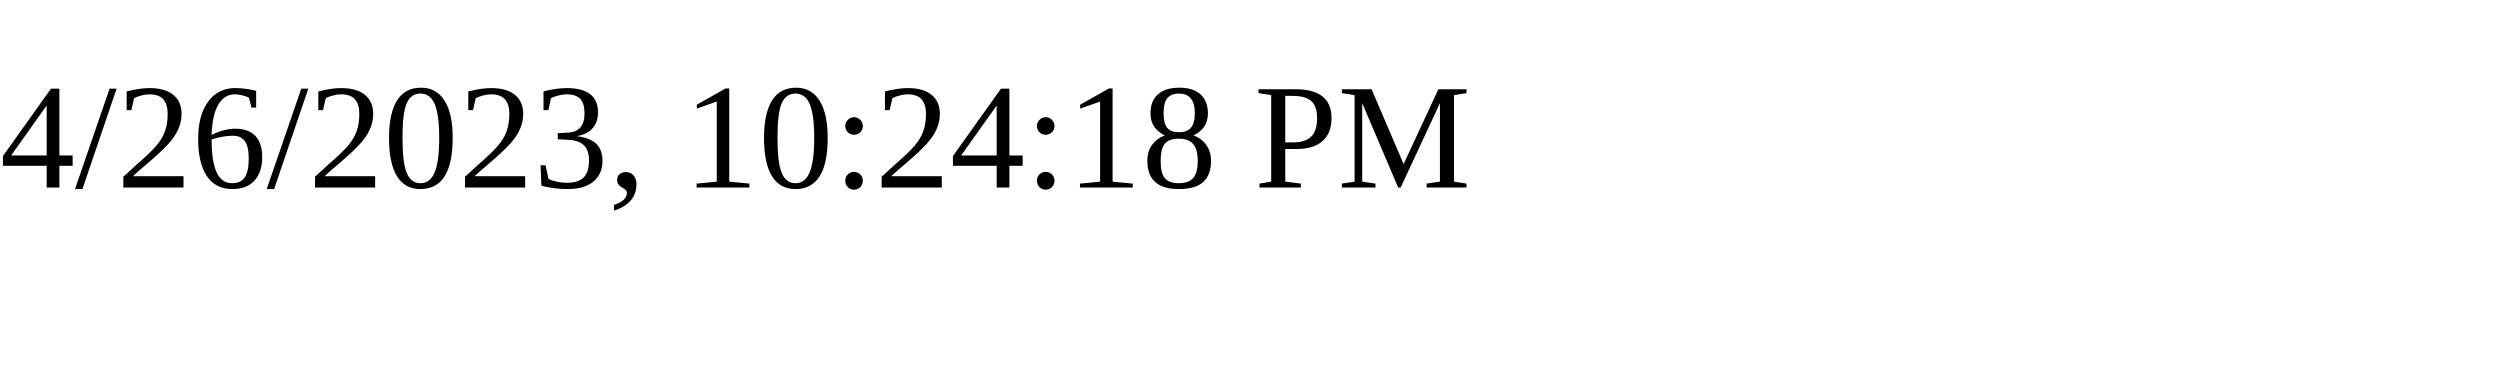
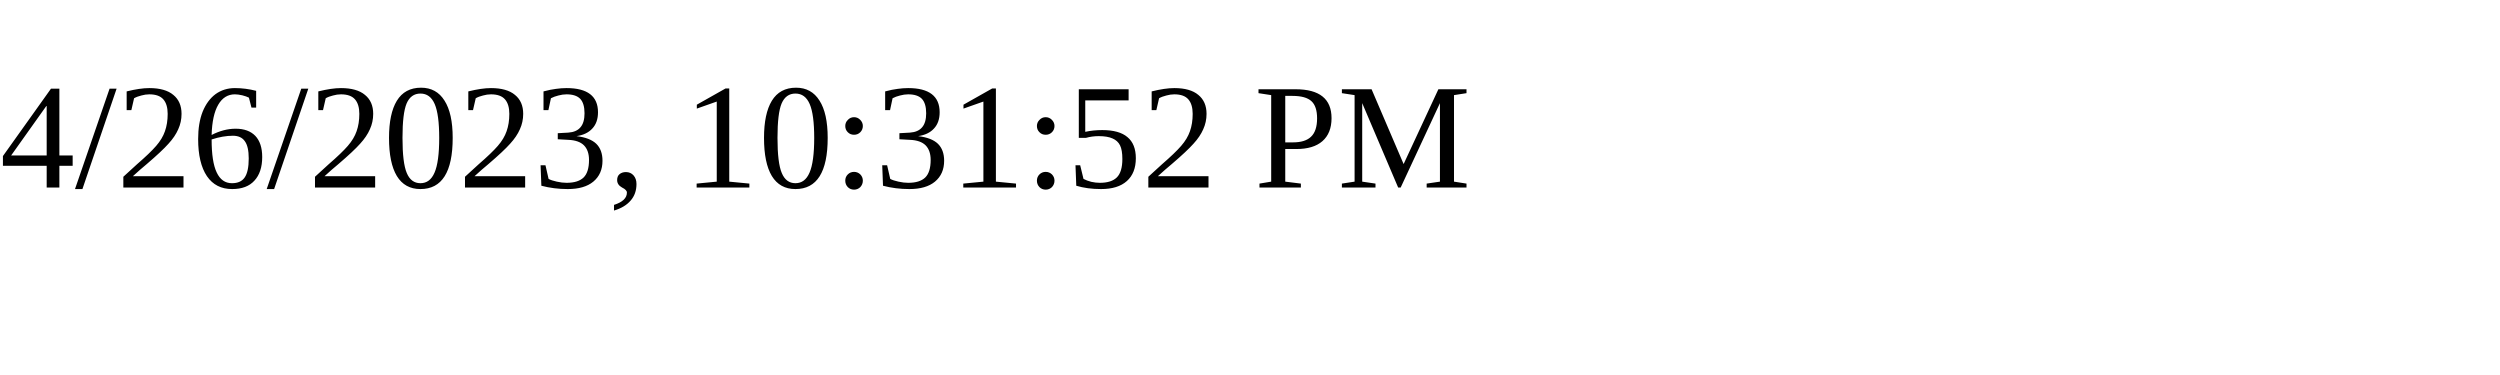
<svg xmlns="http://www.w3.org/2000/svg" height="30" width="200">
-   <text x="0" y="15">4/26/2023, 10:24:18 PM</text>
+   <text x="0" y="15">4/26/2023, 10:31:52 PM</text>
</svg>
